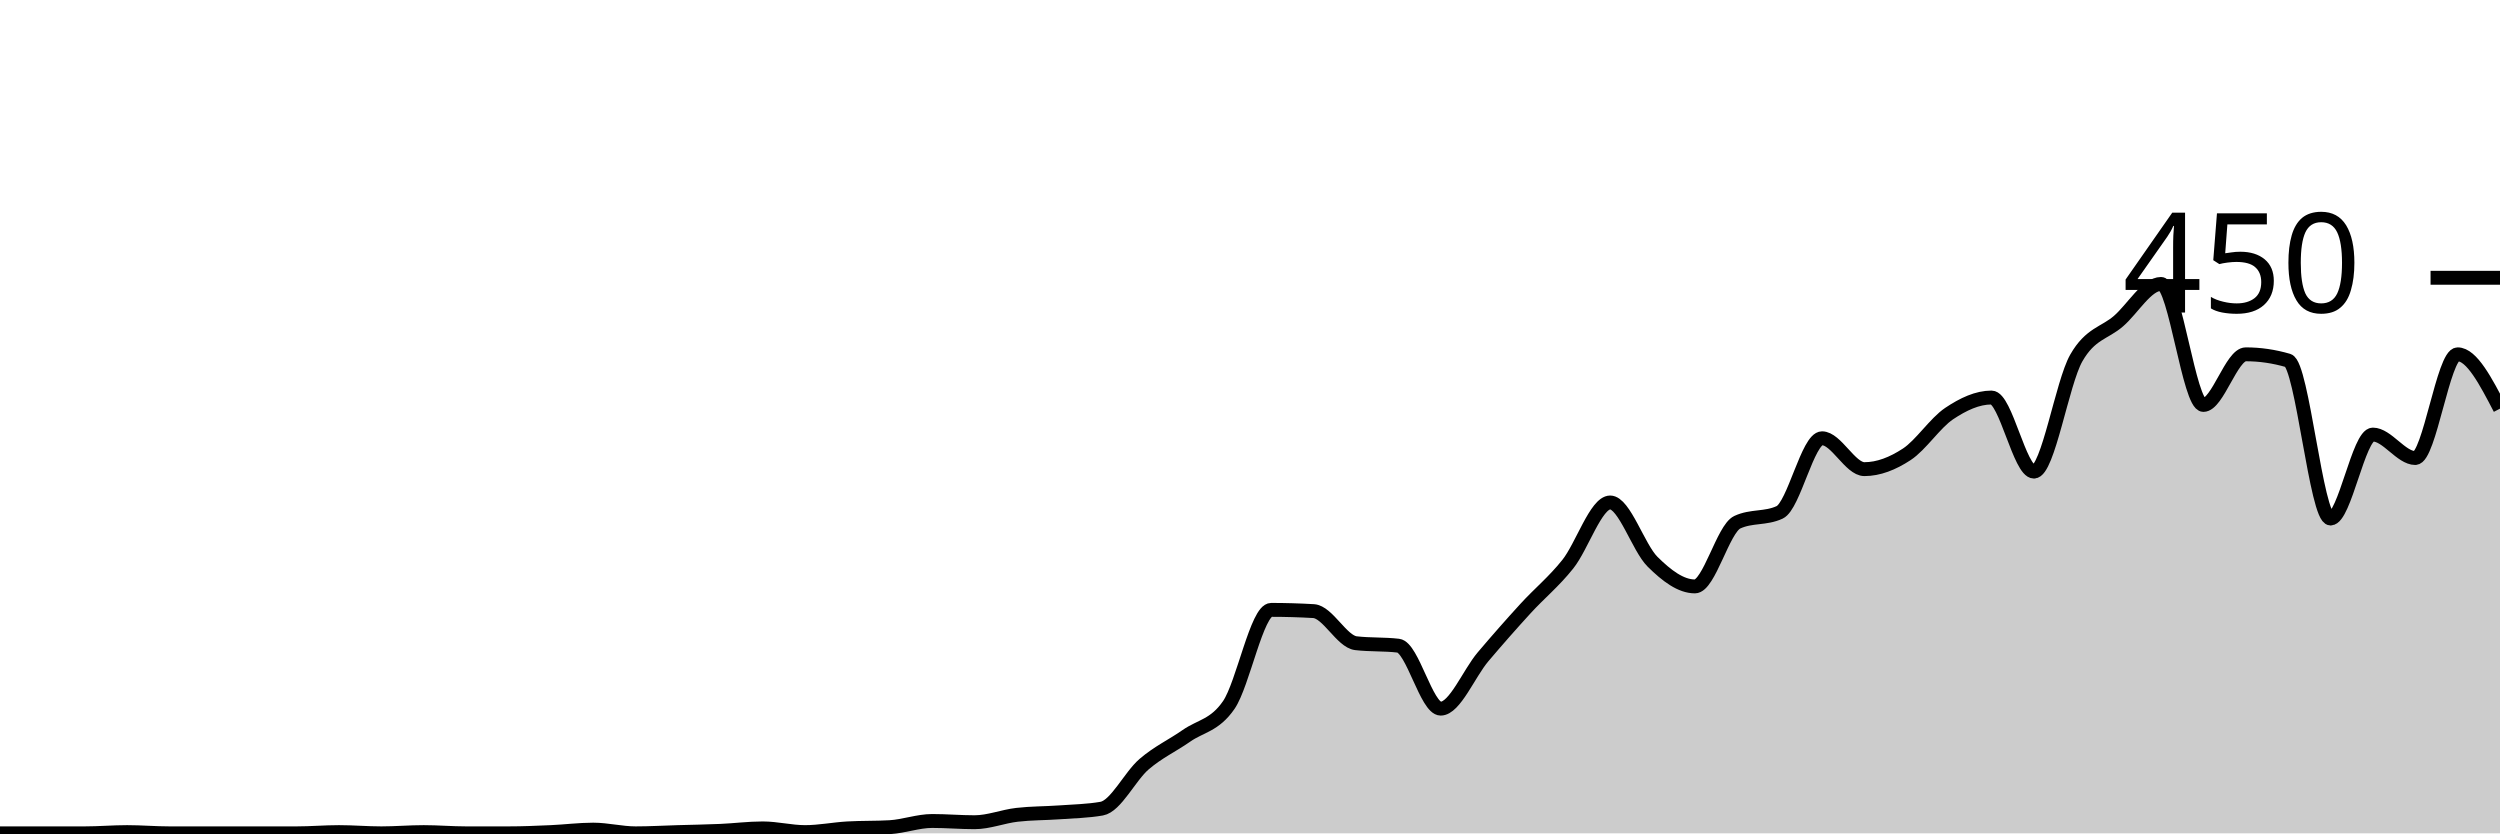
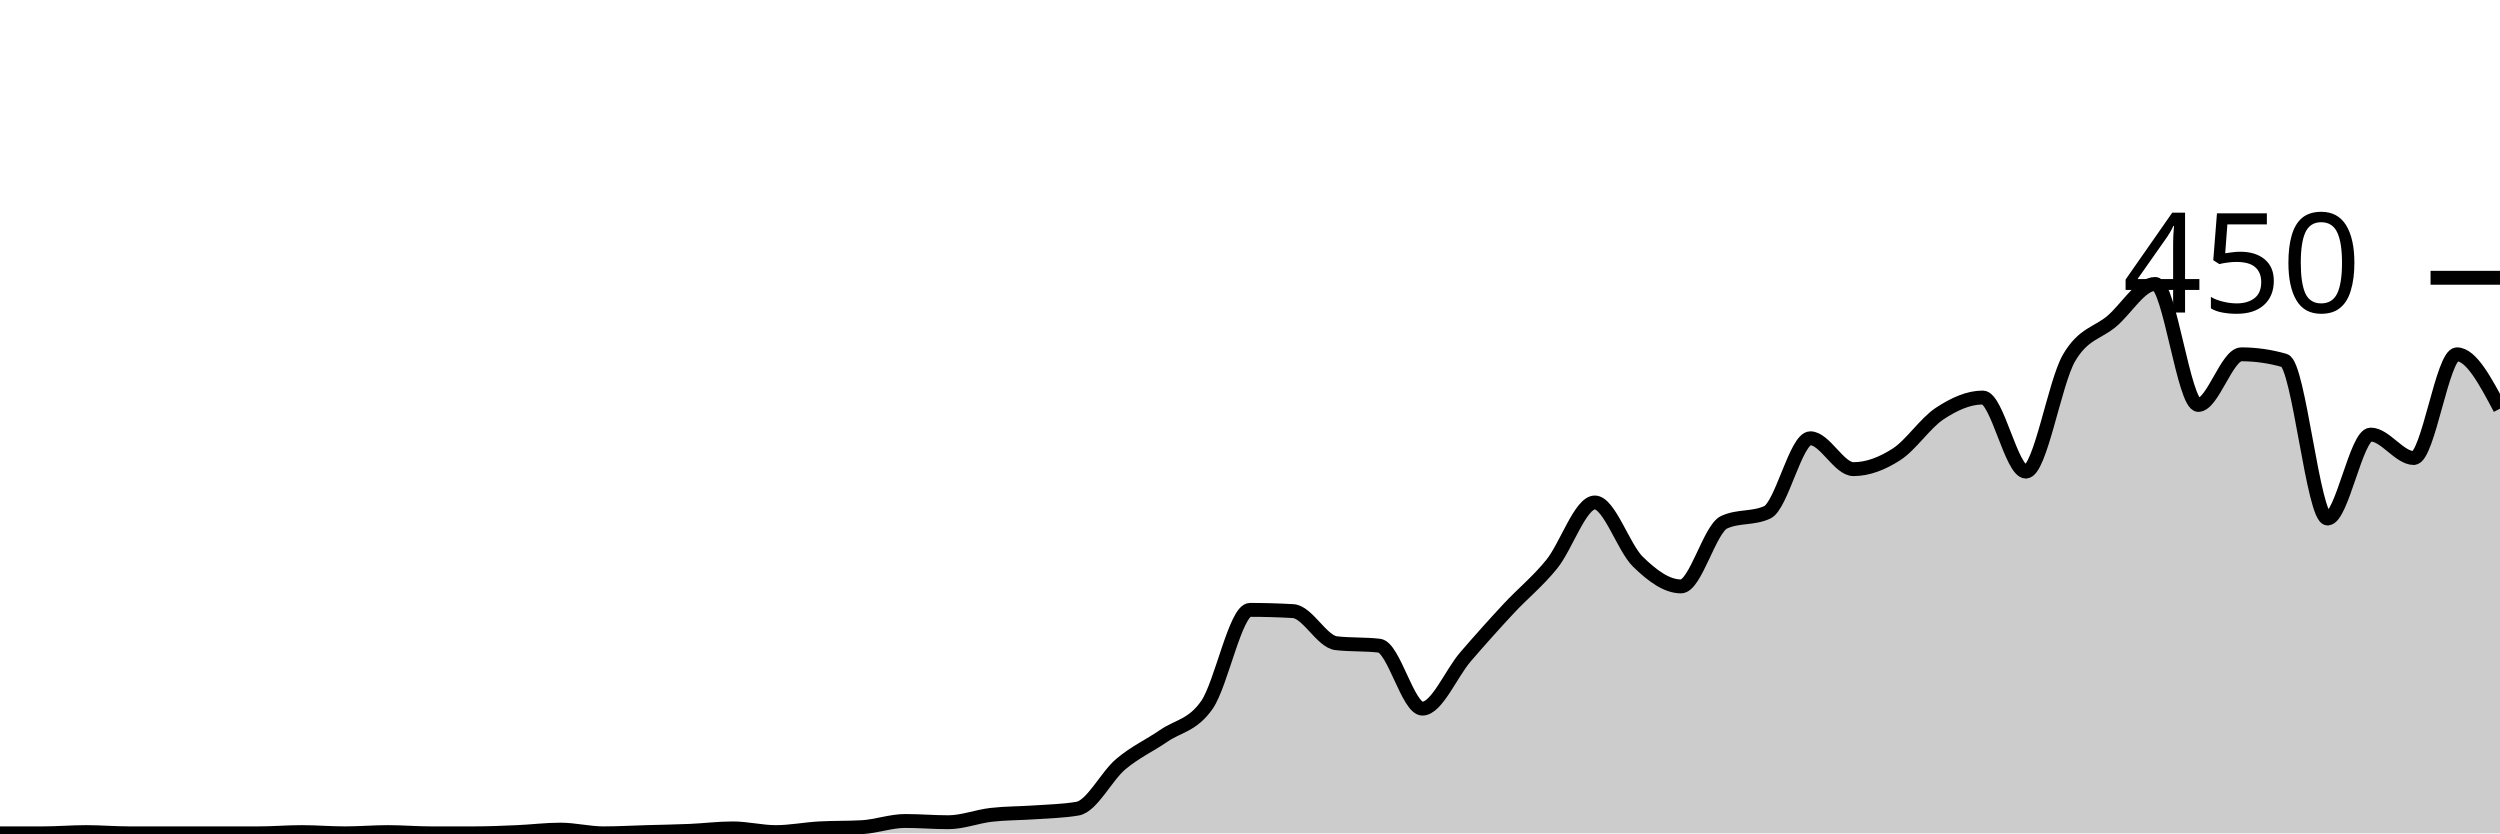
<svg xmlns="http://www.w3.org/2000/svg" viewBox="0 0 180 60">
  <g transform="translate(0,20)">
-     <path class="area" fill="rgba(0, 0, 0, 0.2)" d="M0,40C1.017,40,2.034,40,3.051,40C4.068,40,5.085,40,6.102,40C7.119,40,8.136,39.911,9.153,39.911C10.169,39.911,11.186,40,12.203,40C13.22,40,14.237,40,15.254,40C16.271,40,17.288,40,18.305,40C19.322,40,20.339,40,21.356,40C22.373,40,23.39,39.911,24.407,39.911C25.424,39.911,26.441,40,27.458,40C28.475,40,29.492,39.911,30.508,39.911C31.525,39.911,32.542,40,33.559,40C34.576,40,35.593,40,36.61,40C37.627,40,38.644,39.956,39.661,39.911C40.678,39.867,41.695,39.733,42.712,39.733C43.729,39.733,44.746,40,45.763,40C46.78,40,47.797,39.941,48.814,39.911C49.831,39.881,50.847,39.867,51.864,39.822C52.881,39.778,53.898,39.644,54.915,39.644C55.932,39.644,56.949,39.911,57.966,39.911C58.983,39.911,60,39.704,61.017,39.644C62.034,39.585,63.051,39.615,64.068,39.556C65.085,39.496,66.102,39.111,67.119,39.111C68.136,39.111,69.153,39.2,70.169,39.2C71.186,39.2,72.203,38.785,73.22,38.667C74.237,38.548,75.254,38.563,76.271,38.489C77.288,38.415,78.305,38.4,79.322,38.222C80.339,38.044,81.356,35.896,82.373,35.022C83.39,34.148,84.407,33.689,85.424,32.978C86.441,32.267,87.458,32.237,88.475,30.756C89.492,29.274,90.508,23.911,91.525,23.911C92.542,23.911,93.559,23.941,94.576,24C95.593,24.059,96.61,26.193,97.627,26.311C98.644,26.43,99.661,26.37,100.678,26.489C101.695,26.607,102.712,31.022,103.729,31.022C104.746,31.022,105.763,28.489,106.78,27.289C107.797,26.089,108.814,24.933,109.831,23.822C110.847,22.711,111.864,21.896,112.881,20.622C113.898,19.348,114.915,16.178,115.932,16.178C116.949,16.178,117.966,19.437,118.983,20.444C120,21.452,121.017,22.222,122.034,22.222C123.051,22.222,124.068,18.074,125.085,17.6C126.102,17.126,127.119,17.363,128.136,16.889C129.153,16.415,130.169,11.556,131.186,11.556C132.203,11.556,133.22,13.778,134.237,13.778C135.254,13.778,136.271,13.378,137.288,12.711C138.305,12.044,139.322,10.459,140.339,9.778C141.356,9.096,142.373,8.622,143.39,8.622C144.407,8.622,145.424,13.956,146.441,13.956C147.458,13.956,148.475,7.556,149.492,5.778C150.508,4,151.525,4,152.542,3.111C153.559,2.222,154.576,0.444,155.593,0.444C156.61,0.444,157.627,9.156,158.644,9.156C159.661,9.156,160.678,5.511,161.695,5.511C162.712,5.511,163.729,5.659,164.746,5.956C165.763,6.252,166.78,17.333,167.797,17.333C168.814,17.333,169.831,11.289,170.847,11.289C171.864,11.289,172.881,12.978,173.898,12.978C174.915,12.978,175.932,5.511,176.949,5.511C177.966,5.511,178.983,7.467,180,9.422L180,40C178.983,40,177.966,40,176.949,40C175.932,40,174.915,40,173.898,40C172.881,40,171.864,40,170.847,40C169.831,40,168.814,40,167.797,40C166.78,40,165.763,40,164.746,40C163.729,40,162.712,40,161.695,40C160.678,40,159.661,40,158.644,40C157.627,40,156.61,40,155.593,40C154.576,40,153.559,40,152.542,40C151.525,40,150.508,40,149.492,40C148.475,40,147.458,40,146.441,40C145.424,40,144.407,40,143.39,40C142.373,40,141.356,40,140.339,40C139.322,40,138.305,40,137.288,40C136.271,40,135.254,40,134.237,40C133.22,40,132.203,40,131.186,40C130.169,40,129.153,40,128.136,40C127.119,40,126.102,40,125.085,40C124.068,40,123.051,40,122.034,40C121.017,40,120,40,118.983,40C117.966,40,116.949,40,115.932,40C114.915,40,113.898,40,112.881,40C111.864,40,110.847,40,109.831,40C108.814,40,107.797,40,106.78,40C105.763,40,104.746,40,103.729,40C102.712,40,101.695,40,100.678,40C99.661,40,98.644,40,97.627,40C96.61,40,95.593,40,94.576,40C93.559,40,92.542,40,91.525,40C90.508,40,89.492,40,88.475,40C87.458,40,86.441,40,85.424,40C84.407,40,83.39,40,82.373,40C81.356,40,80.339,40,79.322,40C78.305,40,77.288,40,76.271,40C75.254,40,74.237,40,73.22,40C72.203,40,71.186,40,70.169,40C69.153,40,68.136,40,67.119,40C66.102,40,65.085,40,64.068,40C63.051,40,62.034,40,61.017,40C60,40,58.983,40,57.966,40C56.949,40,55.932,40,54.915,40C53.898,40,52.881,40,51.864,40C50.847,40,49.831,40,48.814,40C47.797,40,46.78,40,45.763,40C44.746,40,43.729,40,42.712,40C41.695,40,40.678,40,39.661,40C38.644,40,37.627,40,36.61,40C35.593,40,34.576,40,33.559,40C32.542,40,31.525,40,30.508,40C29.492,40,28.475,40,27.458,40C26.441,40,25.424,40,24.407,40C23.39,40,22.373,40,21.356,40C20.339,40,19.322,40,18.305,40C17.288,40,16.271,40,15.254,40C14.237,40,13.22,40,12.203,40C11.186,40,10.169,40,9.153,40C8.136,40,7.119,40,6.102,40C5.085,40,4.068,40,3.051,40C2.034,40,1.017,40,0,40Z" />
-     <path class="line" stroke="black" fill="none" d="M0,40C1.017,40,2.034,40,3.051,40C4.068,40,5.085,40,6.102,40C7.119,40,8.136,39.911,9.153,39.911C10.169,39.911,11.186,40,12.203,40C13.22,40,14.237,40,15.254,40C16.271,40,17.288,40,18.305,40C19.322,40,20.339,40,21.356,40C22.373,40,23.39,39.911,24.407,39.911C25.424,39.911,26.441,40,27.458,40C28.475,40,29.492,39.911,30.508,39.911C31.525,39.911,32.542,40,33.559,40C34.576,40,35.593,40,36.61,40C37.627,40,38.644,39.956,39.661,39.911C40.678,39.867,41.695,39.733,42.712,39.733C43.729,39.733,44.746,40,45.763,40C46.78,40,47.797,39.941,48.814,39.911C49.831,39.881,50.847,39.867,51.864,39.822C52.881,39.778,53.898,39.644,54.915,39.644C55.932,39.644,56.949,39.911,57.966,39.911C58.983,39.911,60,39.704,61.017,39.644C62.034,39.585,63.051,39.615,64.068,39.556C65.085,39.496,66.102,39.111,67.119,39.111C68.136,39.111,69.153,39.2,70.169,39.2C71.186,39.2,72.203,38.785,73.22,38.667C74.237,38.548,75.254,38.563,76.271,38.489C77.288,38.415,78.305,38.4,79.322,38.222C80.339,38.044,81.356,35.896,82.373,35.022C83.39,34.148,84.407,33.689,85.424,32.978C86.441,32.267,87.458,32.237,88.475,30.756C89.492,29.274,90.508,23.911,91.525,23.911C92.542,23.911,93.559,23.941,94.576,24C95.593,24.059,96.61,26.193,97.627,26.311C98.644,26.43,99.661,26.37,100.678,26.489C101.695,26.607,102.712,31.022,103.729,31.022C104.746,31.022,105.763,28.489,106.78,27.289C107.797,26.089,108.814,24.933,109.831,23.822C110.847,22.711,111.864,21.896,112.881,20.622C113.898,19.348,114.915,16.178,115.932,16.178C116.949,16.178,117.966,19.437,118.983,20.444C120,21.452,121.017,22.222,122.034,22.222C123.051,22.222,124.068,18.074,125.085,17.6C126.102,17.126,127.119,17.363,128.136,16.889C129.153,16.415,130.169,11.556,131.186,11.556C132.203,11.556,133.22,13.778,134.237,13.778C135.254,13.778,136.271,13.378,137.288,12.711C138.305,12.044,139.322,10.459,140.339,9.778C141.356,9.096,142.373,8.622,143.39,8.622C144.407,8.622,145.424,13.956,146.441,13.956C147.458,13.956,148.475,7.556,149.492,5.778C150.508,4,151.525,4,152.542,3.111C153.559,2.222,154.576,0.444,155.593,0.444C156.61,0.444,157.627,9.156,158.644,9.156C159.661,9.156,160.678,5.511,161.695,5.511C162.712,5.511,163.729,5.659,164.746,5.956C165.763,6.252,166.78,17.333,167.797,17.333C168.814,17.333,169.831,11.289,170.847,11.289C171.864,11.289,172.881,12.978,173.898,12.978C174.915,12.978,175.932,5.511,176.949,5.511C177.966,5.511,178.983,7.467,180,9.422" />
+     <path class="area" fill="rgba(0, 0, 0, 0.2)" d="M0,40C1.034,40,2.069,40,3.103,40C4.138,40,5.172,39.911,6.207,39.911C7.241,39.911,8.276,40,9.31,40C10.345,40,11.379,40,12.414,40C13.448,40,14.483,40,15.517,40C16.552,40,17.586,40,18.621,40C19.655,40,20.69,39.911,21.724,39.911C22.759,39.911,23.793,40,24.828,40C25.862,40,26.897,39.911,27.931,39.911C28.966,39.911,30,40,31.034,40C32.069,40,33.103,40,34.138,40C35.172,40,36.207,39.956,37.241,39.911C38.276,39.867,39.31,39.733,40.345,39.733C41.379,39.733,42.414,40,43.448,40C44.483,40,45.517,39.941,46.552,39.911C47.586,39.881,48.621,39.867,49.655,39.822C50.69,39.778,51.724,39.644,52.759,39.644C53.793,39.644,54.828,39.911,55.862,39.911C56.897,39.911,57.931,39.704,58.966,39.644C60,39.585,61.034,39.615,62.069,39.556C63.103,39.496,64.138,39.111,65.172,39.111C66.207,39.111,67.241,39.2,68.276,39.2C69.31,39.2,70.345,38.785,71.379,38.667C72.414,38.548,73.448,38.563,74.483,38.489C75.517,38.415,76.552,38.4,77.586,38.222C78.621,38.044,79.655,35.896,80.69,35.022C81.724,34.148,82.759,33.689,83.793,32.978C84.828,32.267,85.862,32.237,86.897,30.756C87.931,29.274,88.966,23.911,90,23.911C91.034,23.911,92.069,23.941,93.103,24C94.138,24.059,95.172,26.193,96.207,26.311C97.241,26.43,98.276,26.37,99.31,26.489C100.345,26.607,101.379,31.022,102.414,31.022C103.448,31.022,104.483,28.489,105.517,27.289C106.552,26.089,107.586,24.933,108.621,23.822C109.655,22.711,110.69,21.896,111.724,20.622C112.759,19.348,113.793,16.178,114.828,16.178C115.862,16.178,116.897,19.437,117.931,20.444C118.966,21.452,120,22.222,121.034,22.222C122.069,22.222,123.103,18.074,124.138,17.6C125.172,17.126,126.207,17.363,127.241,16.889C128.276,16.415,129.31,11.556,130.345,11.556C131.379,11.556,132.414,13.778,133.448,13.778C134.483,13.778,135.517,13.378,136.552,12.711C137.586,12.044,138.621,10.459,139.655,9.778C140.69,9.096,141.724,8.622,142.759,8.622C143.793,8.622,144.828,13.956,145.862,13.956C146.897,13.956,147.931,7.556,148.966,5.778C150,4,151.034,4,152.069,3.111C153.103,2.222,154.138,0.444,155.172,0.444C156.207,0.444,157.241,9.156,158.276,9.156C159.31,9.156,160.345,5.511,161.379,5.511C162.414,5.511,163.448,5.659,164.483,5.956C165.517,6.252,166.552,17.333,167.586,17.333C168.621,17.333,169.655,11.289,170.69,11.289C171.724,11.289,172.759,12.978,173.793,12.978C174.828,12.978,175.862,5.511,176.897,5.511C177.931,5.511,178.966,7.467,180,9.422L180,40C178.966,40,177.931,40,176.897,40C175.862,40,174.828,40,173.793,40C172.759,40,171.724,40,170.69,40C169.655,40,168.621,40,167.586,40C166.552,40,165.517,40,164.483,40C163.448,40,162.414,40,161.379,40C160.345,40,159.31,40,158.276,40C157.241,40,156.207,40,155.172,40C154.138,40,153.103,40,152.069,40C151.034,40,150,40,148.966,40C147.931,40,146.897,40,145.862,40C144.828,40,143.793,40,142.759,40C141.724,40,140.69,40,139.655,40C138.621,40,137.586,40,136.552,40C135.517,40,134.483,40,133.448,40C132.414,40,131.379,40,130.345,40C129.31,40,128.276,40,127.241,40C126.207,40,125.172,40,124.138,40C123.103,40,122.069,40,121.034,40C120,40,118.966,40,117.931,40C116.897,40,115.862,40,114.828,40C113.793,40,112.759,40,111.724,40C110.69,40,109.655,40,108.621,40C107.586,40,106.552,40,105.517,40C104.483,40,103.448,40,102.414,40C101.379,40,100.345,40,99.31,40C98.276,40,97.241,40,96.207,40C95.172,40,94.138,40,93.103,40C92.069,40,91.034,40,90,40C88.966,40,87.931,40,86.897,40C85.862,40,84.828,40,83.793,40C82.759,40,81.724,40,80.69,40C79.655,40,78.621,40,77.586,40C76.552,40,75.517,40,74.483,40C73.448,40,72.414,40,71.379,40C70.345,40,69.31,40,68.276,40C67.241,40,66.207,40,65.172,40C64.138,40,63.103,40,62.069,40C61.034,40,60,40,58.966,40C57.931,40,56.897,40,55.862,40C54.828,40,53.793,40,52.759,40C51.724,40,50.69,40,49.655,40C48.621,40,47.586,40,46.552,40C45.517,40,44.483,40,43.448,40C42.414,40,41.379,40,40.345,40C39.31,40,38.276,40,37.241,40C36.207,40,35.172,40,34.138,40C33.103,40,32.069,40,31.034,40C30,40,28.966,40,27.931,40C26.897,40,25.862,40,24.828,40C23.793,40,22.759,40,21.724,40C20.69,40,19.655,40,18.621,40C17.586,40,16.552,40,15.517,40C14.483,40,13.448,40,12.414,40C11.379,40,10.345,40,9.31,40C8.276,40,7.241,40,6.207,40C5.172,40,4.138,40,3.103,40C2.069,40,1.034,40,0,40Z" />
+     <path class="line" stroke="black" fill="none" d="M0,40C1.034,40,2.069,40,3.103,40C4.138,40,5.172,39.911,6.207,39.911C7.241,39.911,8.276,40,9.31,40C10.345,40,11.379,40,12.414,40C13.448,40,14.483,40,15.517,40C16.552,40,17.586,40,18.621,40C19.655,40,20.69,39.911,21.724,39.911C22.759,39.911,23.793,40,24.828,40C25.862,40,26.897,39.911,27.931,39.911C28.966,39.911,30,40,31.034,40C32.069,40,33.103,40,34.138,40C35.172,40,36.207,39.956,37.241,39.911C38.276,39.867,39.31,39.733,40.345,39.733C41.379,39.733,42.414,40,43.448,40C44.483,40,45.517,39.941,46.552,39.911C47.586,39.881,48.621,39.867,49.655,39.822C50.69,39.778,51.724,39.644,52.759,39.644C53.793,39.644,54.828,39.911,55.862,39.911C56.897,39.911,57.931,39.704,58.966,39.644C60,39.585,61.034,39.615,62.069,39.556C63.103,39.496,64.138,39.111,65.172,39.111C66.207,39.111,67.241,39.2,68.276,39.2C69.31,39.2,70.345,38.785,71.379,38.667C72.414,38.548,73.448,38.563,74.483,38.489C75.517,38.415,76.552,38.4,77.586,38.222C78.621,38.044,79.655,35.896,80.69,35.022C81.724,34.148,82.759,33.689,83.793,32.978C84.828,32.267,85.862,32.237,86.897,30.756C87.931,29.274,88.966,23.911,90,23.911C91.034,23.911,92.069,23.941,93.103,24C94.138,24.059,95.172,26.193,96.207,26.311C97.241,26.43,98.276,26.37,99.31,26.489C100.345,26.607,101.379,31.022,102.414,31.022C103.448,31.022,104.483,28.489,105.517,27.289C106.552,26.089,107.586,24.933,108.621,23.822C109.655,22.711,110.69,21.896,111.724,20.622C112.759,19.348,113.793,16.178,114.828,16.178C115.862,16.178,116.897,19.437,117.931,20.444C118.966,21.452,120,22.222,121.034,22.222C122.069,22.222,123.103,18.074,124.138,17.6C125.172,17.126,126.207,17.363,127.241,16.889C128.276,16.415,129.31,11.556,130.345,11.556C131.379,11.556,132.414,13.778,133.448,13.778C134.483,13.778,135.517,13.378,136.552,12.711C137.586,12.044,138.621,10.459,139.655,9.778C140.69,9.096,141.724,8.622,142.759,8.622C143.793,8.622,144.828,13.956,145.862,13.956C146.897,13.956,147.931,7.556,148.966,5.778C150,4,151.034,4,152.069,3.111C153.103,2.222,154.138,0.444,155.172,0.444C156.207,0.444,157.241,9.156,158.276,9.156C159.31,9.156,160.345,5.511,161.379,5.511C162.414,5.511,163.448,5.659,164.483,5.956C165.517,6.252,166.552,17.333,167.586,17.333C168.621,17.333,169.655,11.289,170.69,11.289C171.724,11.289,172.759,12.978,173.793,12.978C174.828,12.978,175.862,5.511,176.897,5.511C177.931,5.511,178.966,7.467,180,9.422" />
    <path class="axis-ceiling" stroke-width="1" stroke="black" fill="none" d="M175,0L180,0" />
    <text class="axis-ceiling-label" font-family="sans-serif" text-anchor="end" font-size="10px" x="170" y="2.5">450</text>
  </g>
</svg>
